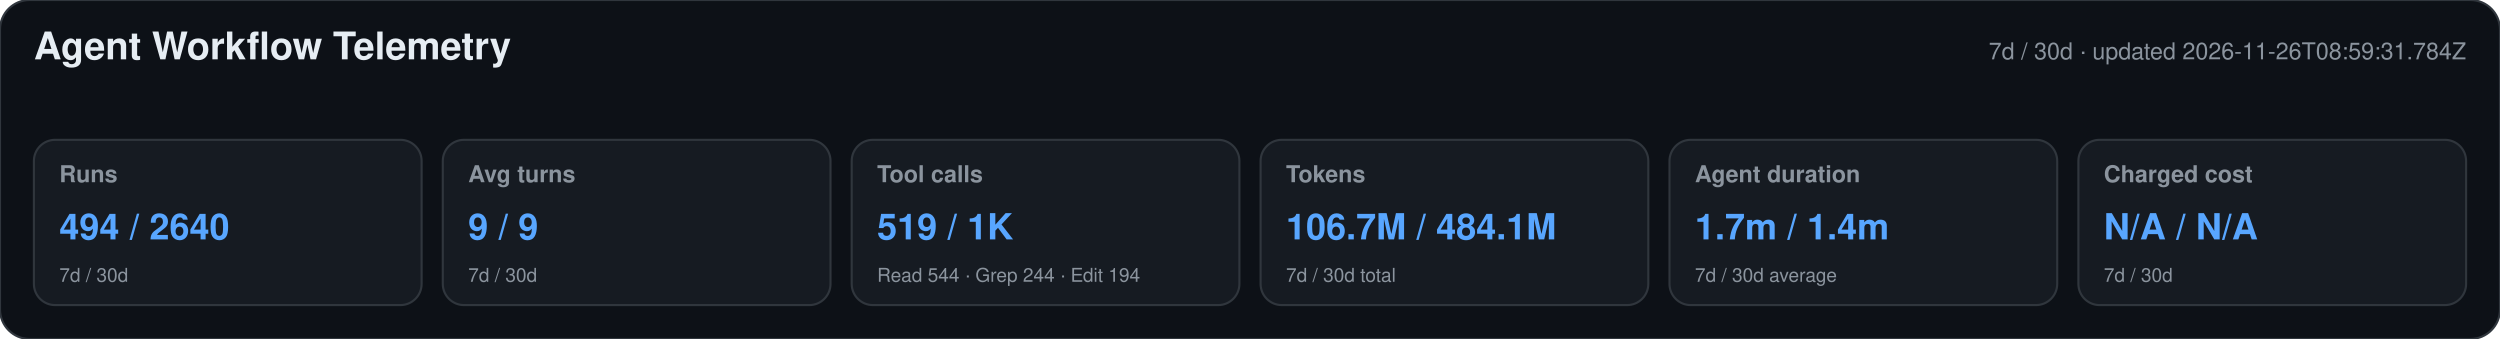
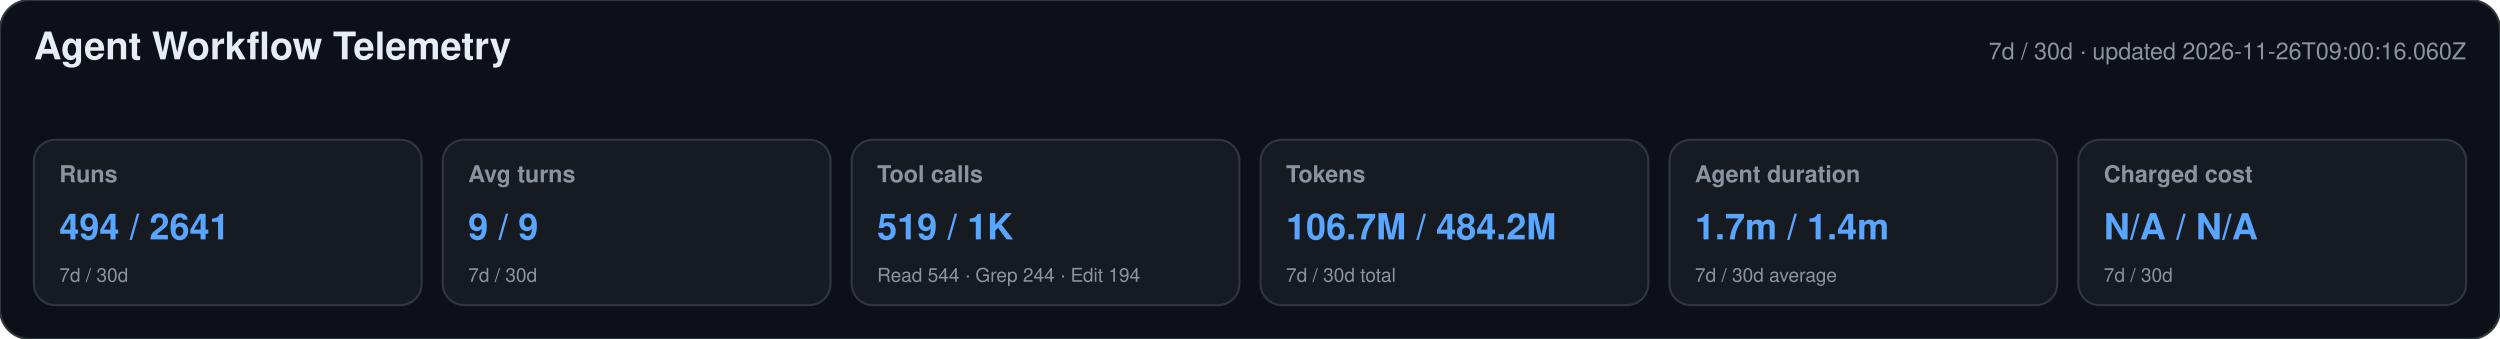
<svg xmlns="http://www.w3.org/2000/svg" width="1180" height="160" viewBox="0 0 1180 160" role="img" aria-labelledby="title desc">
  <style>text{font-family:-apple-system,BlinkMacSystemFont,"Segoe UI",Helvetica,Arial,sans-serif}.heading{font-size:18px;font-weight:650;fill:#e6edf3}.meta,.label,.secondary{fill:#8b949e}.meta,.label{font-size:11px}.label{font-weight:600}.primary{font-size:17px;font-weight:700;fill:#58a6ff}.secondary{font-size:9px}</style>
  <rect width="1180" height="160" rx="14" fill="#0d1117" stroke="#30363d" />
  <text x="16" y="28" class="heading">Agent Workflow Telemetry</text>
-   <text x="1164" y="28" text-anchor="end" class="meta">7d / 30d · updated 2026-11-26T08:59:31.784Z</text>
+   <text x="1164" y="28" text-anchor="end" class="meta">7d / 30d · updated 2026-11-26T09:00:16.060Z</text>
  <g>
    <rect x="16" y="66" width="183" height="78" rx="10" fill="#161b22" stroke="#30363d" />
    <text x="28" y="86" class="label">Runs</text>
-     <text x="28" y="113" class="primary">494 / 2640</text>
+     <text x="28" y="113" class="primary">494 / 2641</text>
    <text x="28" y="133" class="secondary">7d / 30d</text>
  </g>
  <g>
    <rect x="209" y="66" width="183" height="78" rx="10" fill="#161b22" stroke="#30363d" />
    <text x="221" y="86" class="label">Avg turns</text>
    <text x="221" y="113" class="primary">9 / 9</text>
    <text x="221" y="133" class="secondary">7d / 30d</text>
  </g>
  <g>
    <rect x="402" y="66" width="183" height="78" rx="10" fill="#161b22" stroke="#30363d" />
    <text x="414" y="86" class="label">Tool calls</text>
    <text x="414" y="113" class="primary">519 / 1K</text>
    <text x="414" y="133" class="secondary">Read 544 · Grep 244 · Edit 194</text>
  </g>
  <g>
    <rect x="595" y="66" width="183" height="78" rx="10" fill="#161b22" stroke="#30363d" />
    <text x="607" y="86" class="label">Tokens</text>
-     <text x="607" y="113" class="primary">106.7M / 484.1M</text>
+     <text x="607" y="113" class="primary">106.7M / 484.2M</text>
    <text x="607" y="133" class="secondary">7d / 30d total</text>
  </g>
  <g>
    <rect x="788" y="66" width="183" height="78" rx="10" fill="#161b22" stroke="#30363d" />
    <text x="800" y="86" class="label">Agent duration</text>
    <text x="800" y="113" class="primary">1.7m / 1.4m</text>
    <text x="800" y="133" class="secondary">7d / 30d average</text>
  </g>
  <g>
    <rect x="981" y="66" width="183" height="78" rx="10" fill="#161b22" stroke="#30363d" />
    <text x="993" y="86" class="label">Charged cost</text>
    <text x="993" y="113" class="primary">N/A / N/A</text>
    <text x="993" y="133" class="secondary">7d / 30d</text>
  </g>
</svg>
